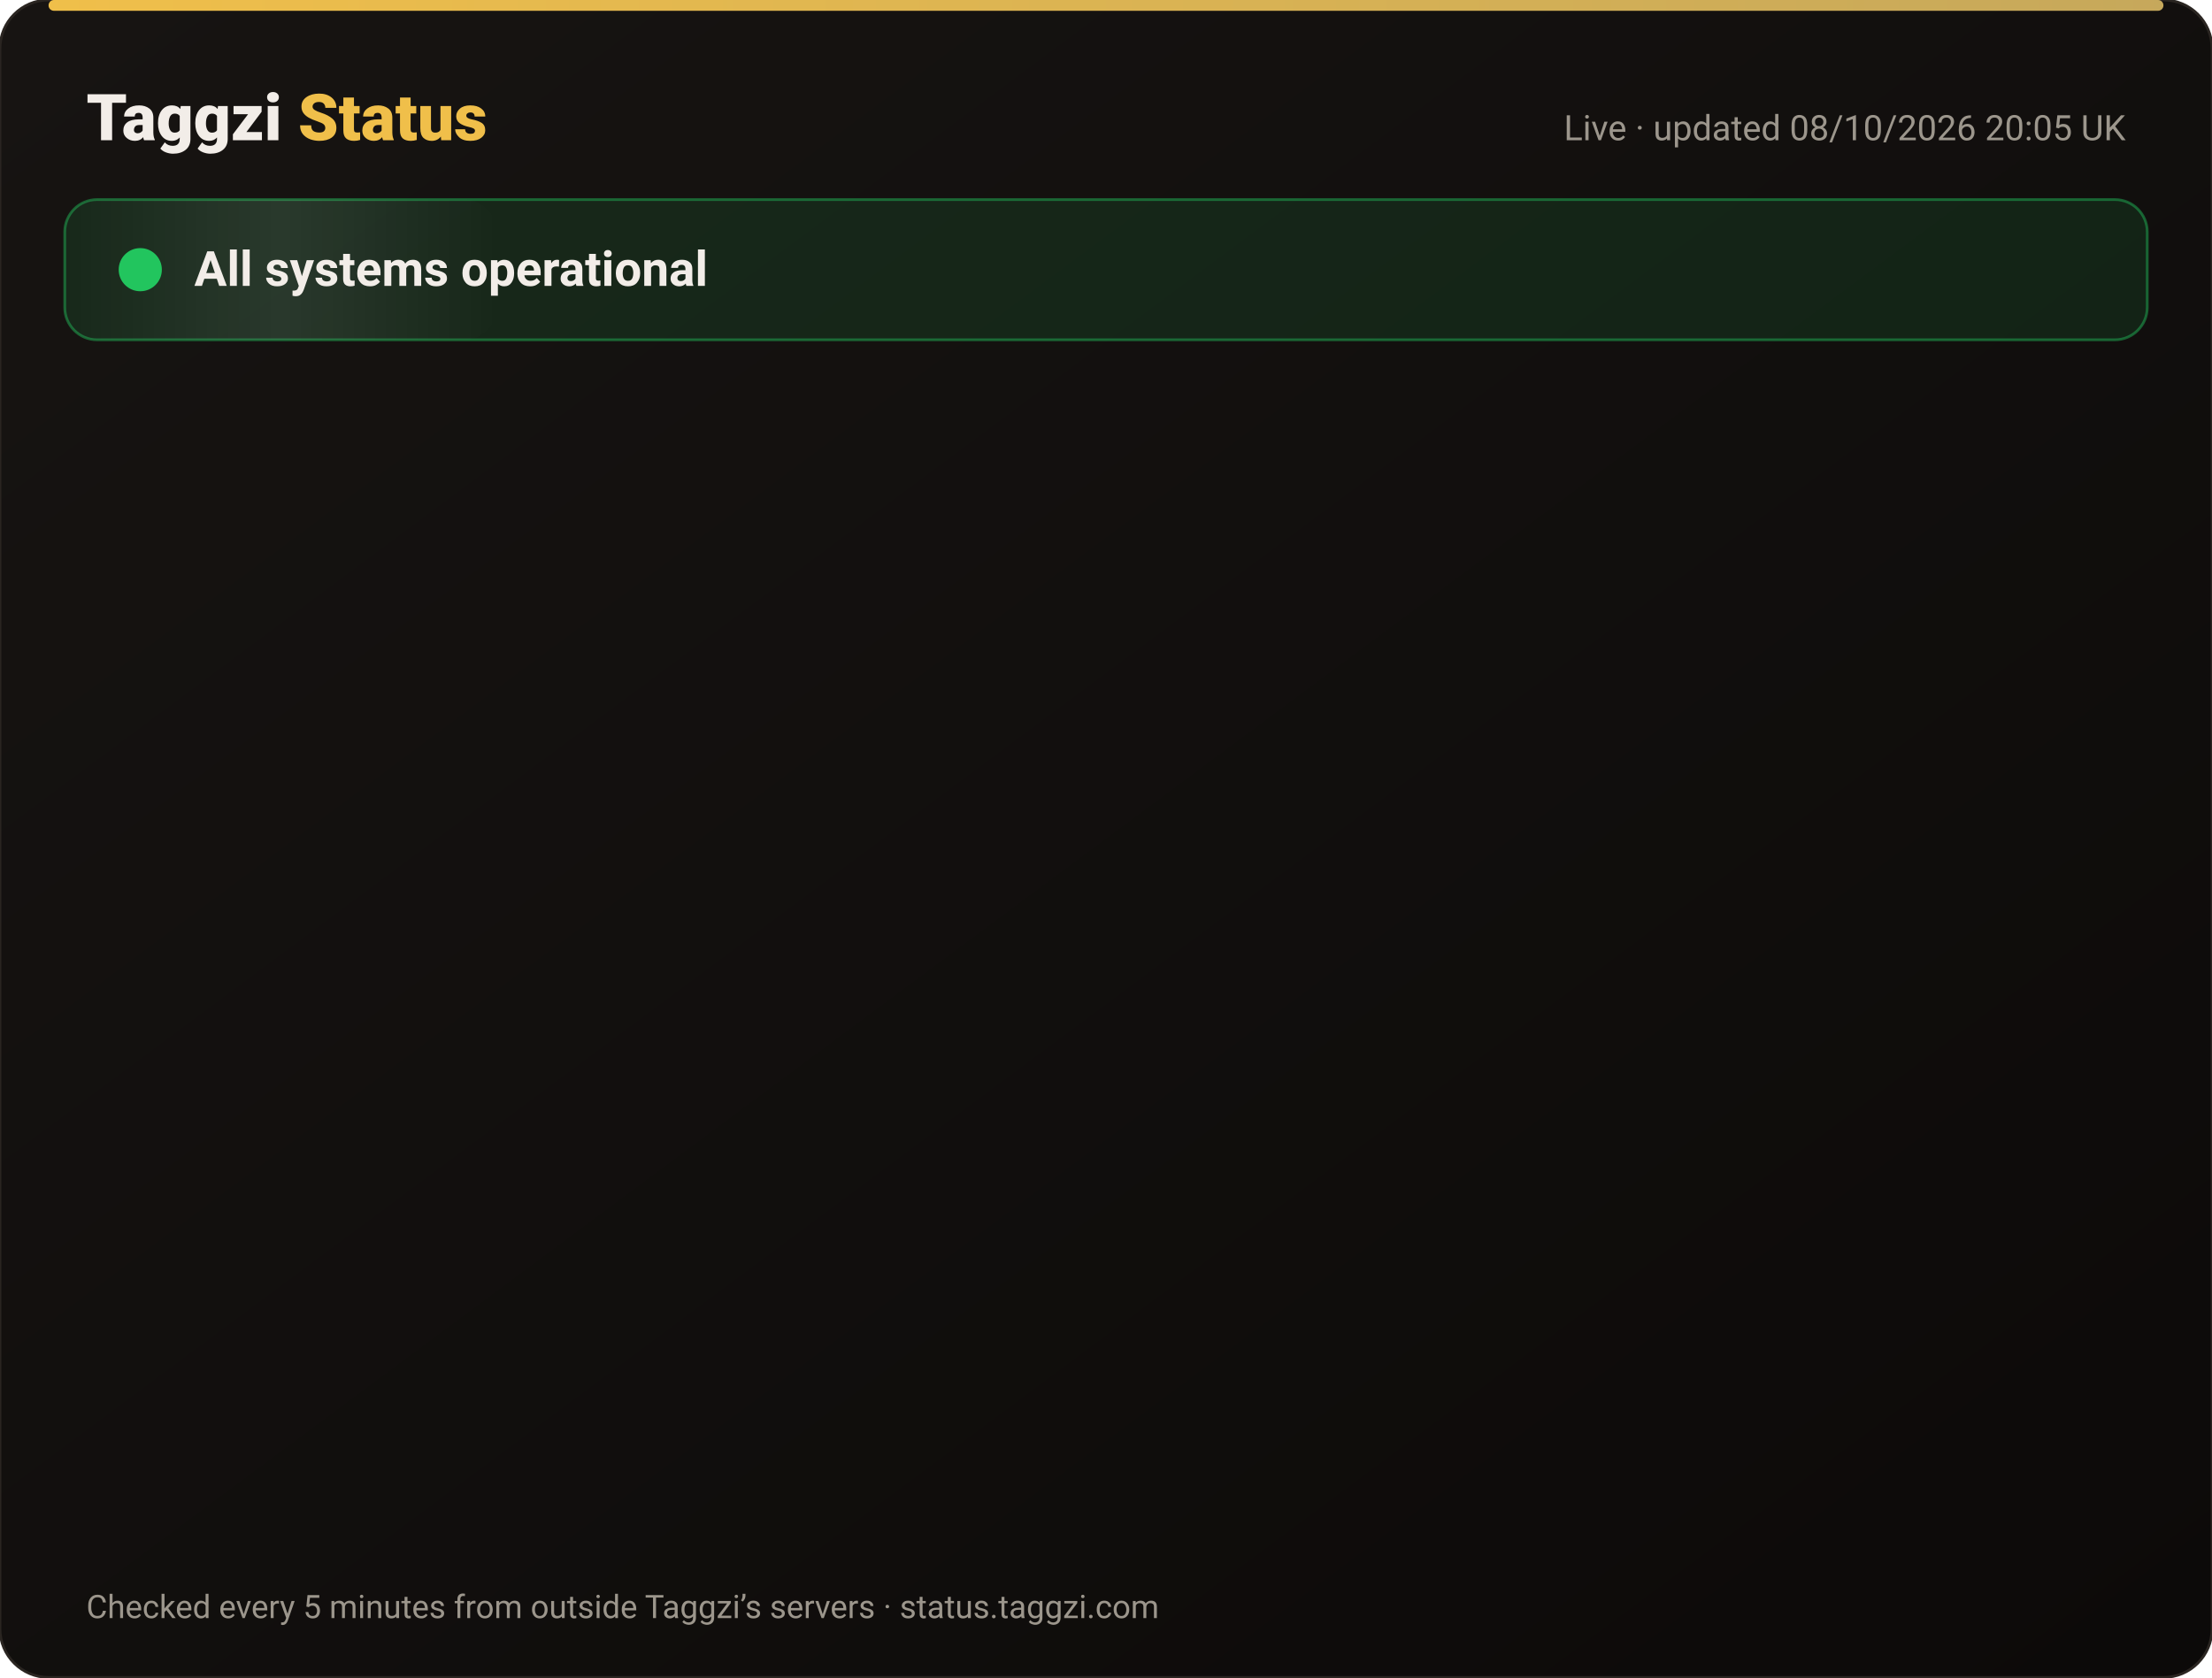
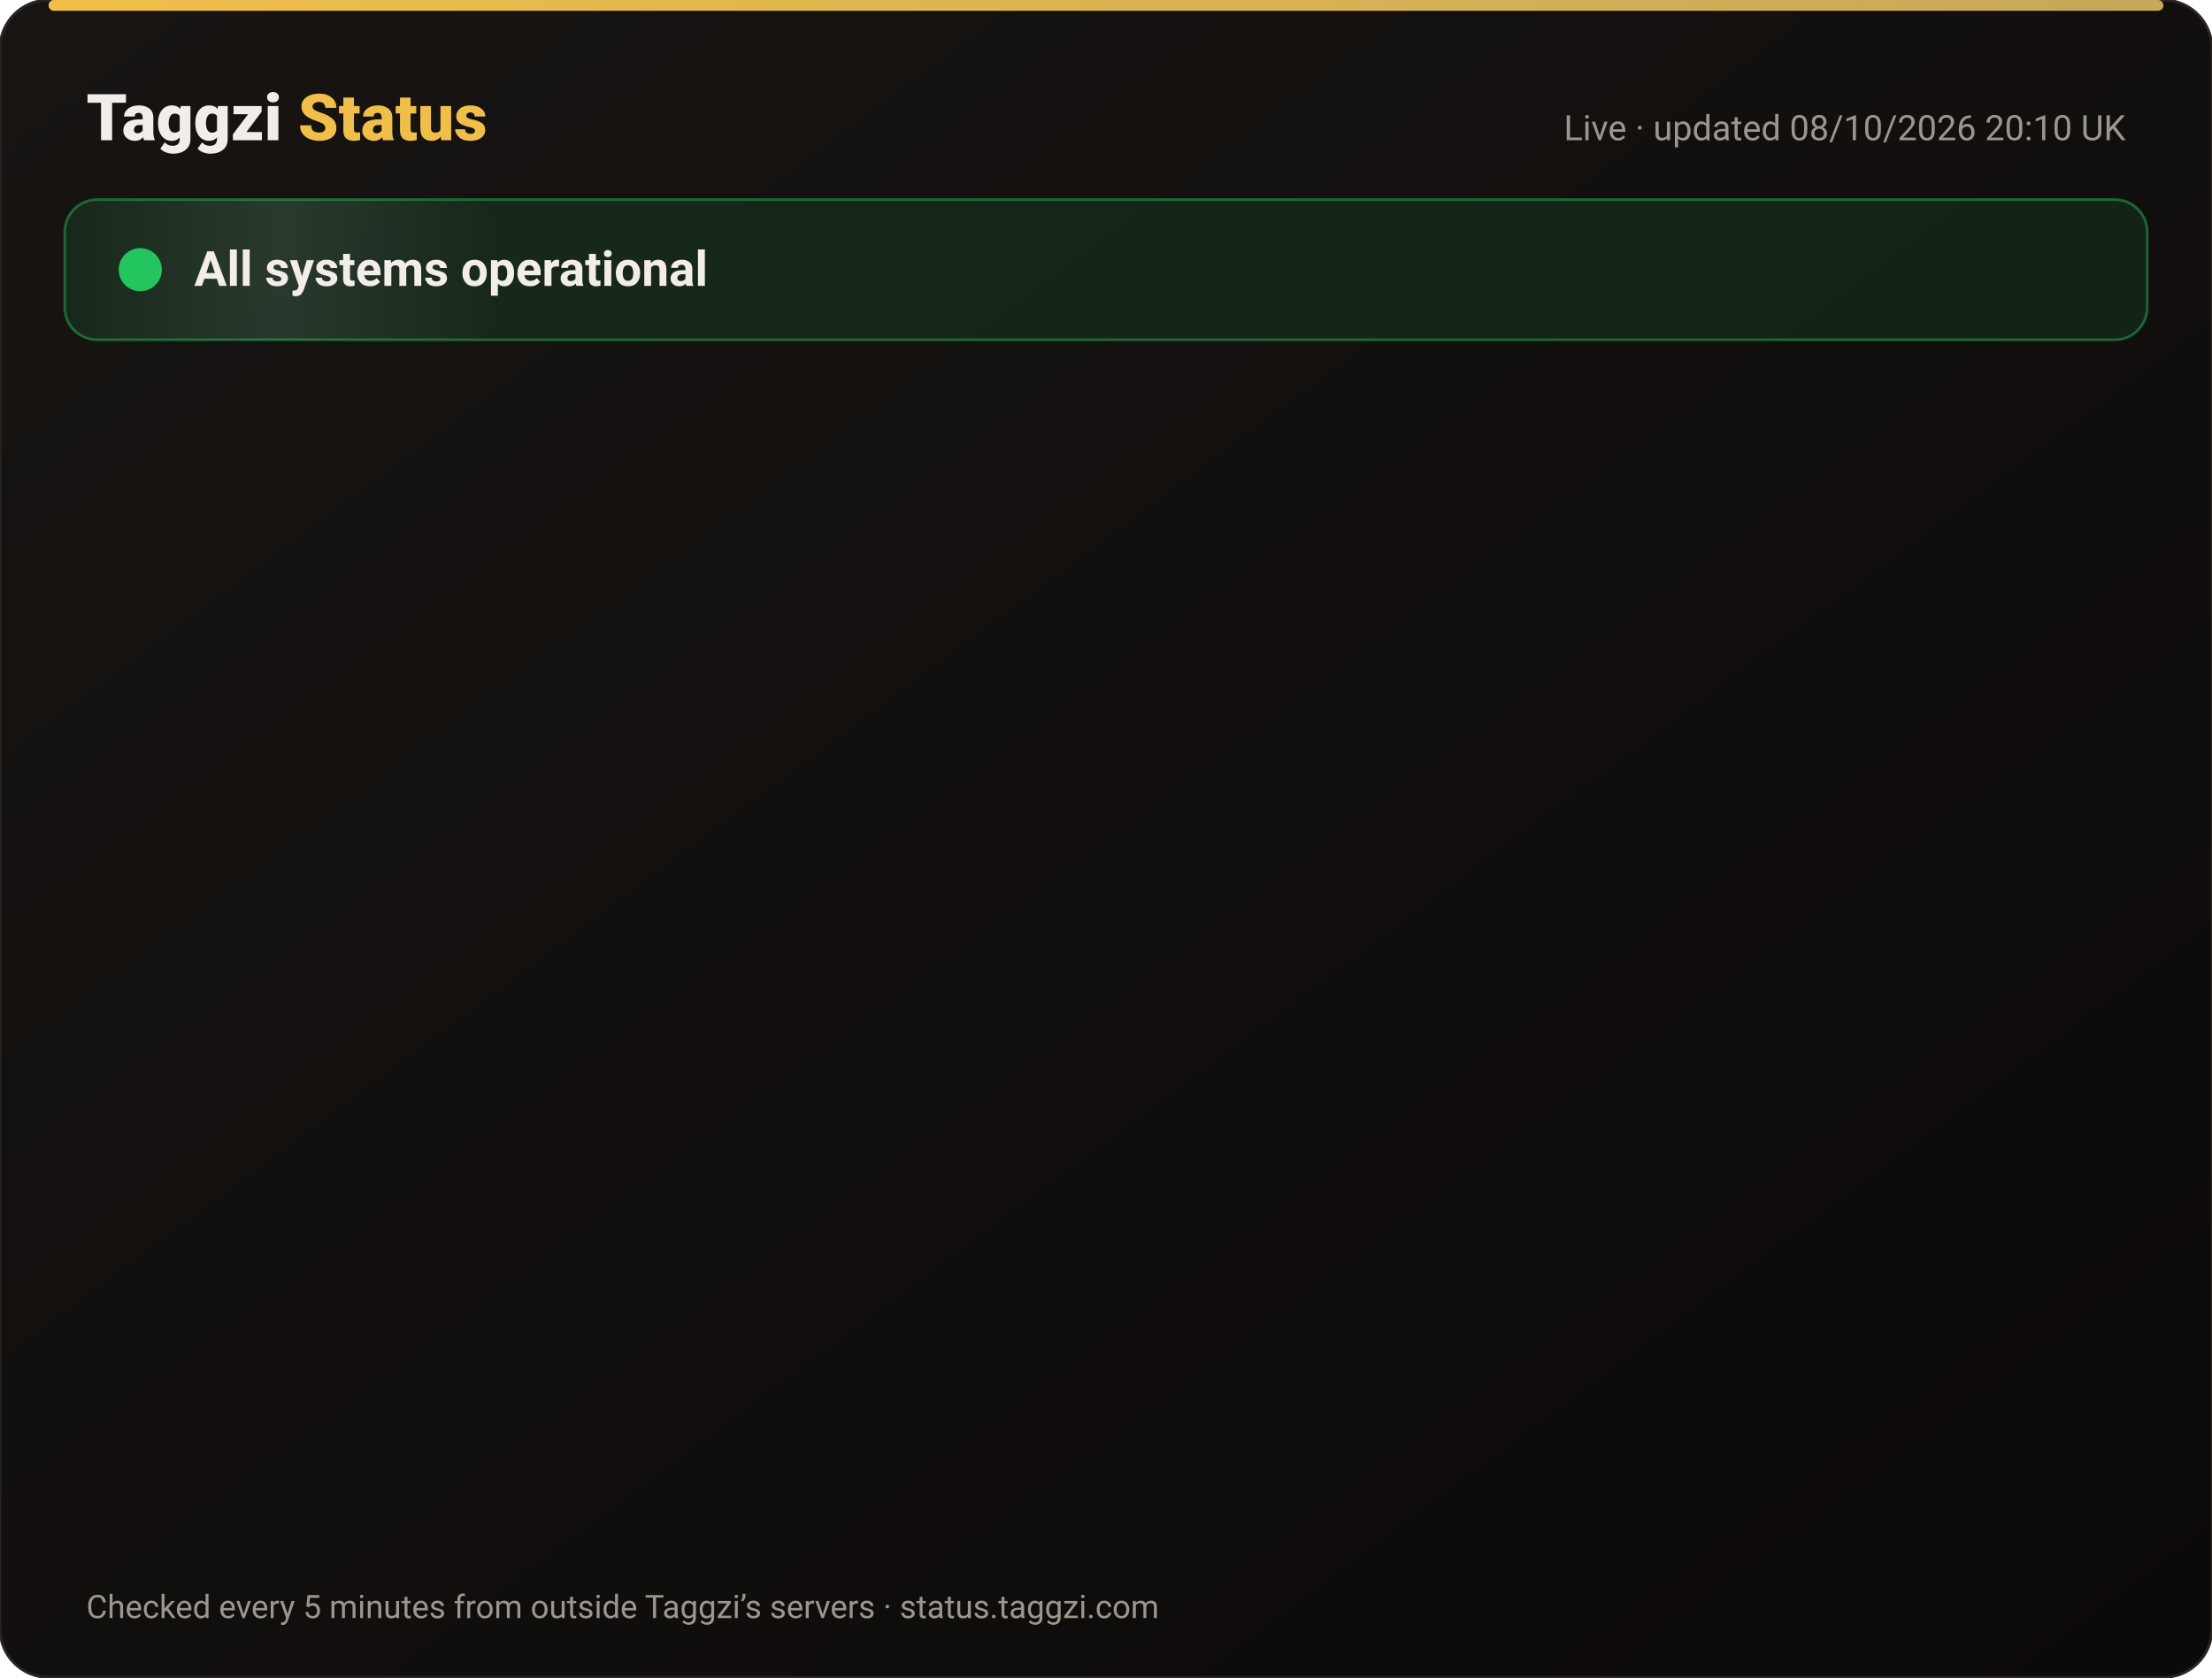
<svg xmlns="http://www.w3.org/2000/svg" width="820" height="622" viewBox="0 0 820 622" font-family="-apple-system,Segoe UI,Roboto,Helvetica,Arial,sans-serif">
  <defs>
    <linearGradient id="bg" x1="0" y1="0" x2="1" y2="1">
      <stop offset="0" stop-color="#171412" />
      <stop offset="1" stop-color="#0C0A09" />
    </linearGradient>
    <linearGradient id="gold" x1="0" x2="1">
      <stop offset="0" stop-color="#F0BF4A" />
      <stop offset="1" stop-color="#c6a85b" />
    </linearGradient>
    <linearGradient id="shine" x1="0" x2="1">
      <stop offset="0" stop-color="#fff" stop-opacity="0" />
      <stop offset=".5" stop-color="#fff" stop-opacity=".08" />
      <stop offset="1" stop-color="#fff" stop-opacity="0" />
    </linearGradient>
  </defs>
  <rect width="820" height="622" rx="18" fill="url(#bg)" stroke="#2a2521" />
  <rect x="18" y="0" width="784" height="4" rx="2" fill="url(#gold)" />
  <text x="32" y="52" font-size="24" font-weight="800" fill="#F2EDE8">Taggzi <tspan fill="#F0BF4A">Status</tspan>
  </text>
-   <text x="788" y="52" font-size="13" fill="#9C968C" text-anchor="end">Live · updated 08/10/2026 20:05 UK</text>
+   <text x="788" y="52" font-size="13" fill="#9C968C" text-anchor="end">Live · updated 08/10/2026 20:10 UK</text>
  <rect x="24" y="74" width="772" height="52" rx="12" fill="#22c55e" fill-opacity=".12" stroke="#22c55e" stroke-opacity=".45" />
  <rect x="24" y="74" width="160" height="52" rx="12" fill="url(#shine)">
    <animate attributeName="x" from="-160" to="820" dur="4s" repeatCount="indefinite" />
  </rect>
  <circle cx="52" cy="100" r="7" fill="#22c55e" />
  <circle cx="52" cy="100" r="7" fill="none" stroke="#22c55e" stroke-width="2">
    <animate attributeName="r" values="7;15;7" dur="2s" repeatCount="indefinite" />
    <animate attributeName="opacity" values=".9;0;.9" dur="2s" repeatCount="indefinite" />
  </circle>
  <text x="72" y="106" font-size="18" font-weight="700" fill="#F2EDE8">All systems operational</text>
  <g opacity="0">
    <animate attributeName="opacity" from="0" to="1" begin="0.00s" dur=".6s" fill="freeze" />
    <line x1="32" y1="188" x2="788" y2="188" stroke="#2a2521" />
    <circle cx="44" cy="166" r="6" fill="#22c55e">
      <animate attributeName="opacity" values="1;.45;1" dur="2.4s" begin="0.00s" repeatCount="indefinite" />
    </circle>
    <text x="62" y="171" font-size="15" font-weight="650" fill="#F2EDE8">Website</text>
    <text x="630" y="171" font-size="13" fill="#9C968C" text-anchor="end">100.00% uptime</text>
    <rect x="648" y="154" width="140" height="24" rx="12" fill="#22c55e" fill-opacity=".14" stroke="#22c55e" stroke-opacity=".5" />
    <text x="718" y="171" font-size="12" font-weight="700" fill="#22c55e" text-anchor="middle">Operational</text>
  </g>
  <g opacity="0">
    <animate attributeName="opacity" from="0" to="1" begin="0.15s" dur=".6s" fill="freeze" />
    <line x1="32" y1="234" x2="788" y2="234" stroke="#2a2521" />
    <circle cx="44" cy="212" r="6" fill="#22c55e">
      <animate attributeName="opacity" values="1;.45;1" dur="2.4s" begin="0.15s" repeatCount="indefinite" />
    </circle>
    <text x="62" y="217" font-size="15" font-weight="650" fill="#F2EDE8">Tag scans</text>
    <text x="630" y="217" font-size="13" fill="#9C968C" text-anchor="end">100.00% uptime</text>
    <rect x="648" y="200" width="140" height="24" rx="12" fill="#22c55e" fill-opacity=".14" stroke="#22c55e" stroke-opacity=".5" />
    <text x="718" y="217" font-size="12" font-weight="700" fill="#22c55e" text-anchor="middle">Operational</text>
  </g>
  <g opacity="0">
    <animate attributeName="opacity" from="0" to="1" begin="0.30s" dur=".6s" fill="freeze" />
    <line x1="32" y1="280" x2="788" y2="280" stroke="#2a2521" />
    <circle cx="44" cy="258" r="6" fill="#22c55e">
      <animate attributeName="opacity" values="1;.45;1" dur="2.4s" begin="0.30s" repeatCount="indefinite" />
    </circle>
    <text x="62" y="263" font-size="15" font-weight="650" fill="#F2EDE8">Manual tag lookup</text>
    <text x="630" y="263" font-size="13" fill="#9C968C" text-anchor="end">100.00% uptime</text>
    <rect x="648" y="246" width="140" height="24" rx="12" fill="#22c55e" fill-opacity=".14" stroke="#22c55e" stroke-opacity=".5" />
    <text x="718" y="263" font-size="12" font-weight="700" fill="#22c55e" text-anchor="middle">Operational</text>
  </g>
  <g opacity="0">
    <animate attributeName="opacity" from="0" to="1" begin="0.45s" dur=".6s" fill="freeze" />
    <line x1="32" y1="326" x2="788" y2="326" stroke="#2a2521" />
    <circle cx="44" cy="304" r="6" fill="#22c55e">
      <animate attributeName="opacity" values="1;.45;1" dur="2.4s" begin="0.45s" repeatCount="indefinite" />
    </circle>
    <text x="62" y="309" font-size="15" font-weight="650" fill="#F2EDE8">App &amp; login</text>
    <text x="630" y="309" font-size="13" fill="#9C968C" text-anchor="end">100.00% uptime</text>
    <rect x="648" y="292" width="140" height="24" rx="12" fill="#22c55e" fill-opacity=".14" stroke="#22c55e" stroke-opacity=".5" />
    <text x="718" y="309" font-size="12" font-weight="700" fill="#22c55e" text-anchor="middle">Operational</text>
  </g>
  <g opacity="0">
    <animate attributeName="opacity" from="0" to="1" begin="0.60s" dur=".6s" fill="freeze" />
    <line x1="32" y1="372" x2="788" y2="372" stroke="#2a2521" />
    <circle cx="44" cy="350" r="6" fill="#22c55e">
      <animate attributeName="opacity" values="1;.45;1" dur="2.4s" begin="0.60s" repeatCount="indefinite" />
    </circle>
    <text x="62" y="355" font-size="15" font-weight="650" fill="#F2EDE8">Community alerts</text>
    <text x="630" y="355" font-size="13" fill="#9C968C" text-anchor="end">100.00% uptime</text>
    <rect x="648" y="338" width="140" height="24" rx="12" fill="#22c55e" fill-opacity=".14" stroke="#22c55e" stroke-opacity=".5" />
    <text x="718" y="355" font-size="12" font-weight="700" fill="#22c55e" text-anchor="middle">Operational</text>
  </g>
  <g opacity="0">
    <animate attributeName="opacity" from="0" to="1" begin="0.75s" dur=".6s" fill="freeze" />
    <line x1="32" y1="418" x2="788" y2="418" stroke="#2a2521" />
    <circle cx="44" cy="396" r="6" fill="#22c55e">
      <animate attributeName="opacity" values="1;.45;1" dur="2.4s" begin="0.75s" repeatCount="indefinite" />
    </circle>
    <text x="62" y="401" font-size="15" font-weight="650" fill="#F2EDE8">Private calling</text>
    <text x="630" y="401" font-size="13" fill="#9C968C" text-anchor="end">100.00% uptime</text>
    <rect x="648" y="384" width="140" height="24" rx="12" fill="#22c55e" fill-opacity=".14" stroke="#22c55e" stroke-opacity=".5" />
    <text x="718" y="401" font-size="12" font-weight="700" fill="#22c55e" text-anchor="middle">Operational</text>
  </g>
  <g opacity="0">
    <animate attributeName="opacity" from="0" to="1" begin="0.90s" dur=".6s" fill="freeze" />
    <line x1="32" y1="464" x2="788" y2="464" stroke="#2a2521" />
    <circle cx="44" cy="442" r="6" fill="#22c55e">
      <animate attributeName="opacity" values="1;.45;1" dur="2.4s" begin="0.90s" repeatCount="indefinite" />
    </circle>
    <text x="62" y="447" font-size="15" font-weight="650" fill="#F2EDE8">Payments</text>
    <text x="630" y="447" font-size="13" fill="#9C968C" text-anchor="end">100.00% uptime</text>
    <rect x="648" y="430" width="140" height="24" rx="12" fill="#22c55e" fill-opacity=".14" stroke="#22c55e" stroke-opacity=".5" />
    <text x="718" y="447" font-size="12" font-weight="700" fill="#22c55e" text-anchor="middle">Operational</text>
  </g>
  <g opacity="0">
    <animate attributeName="opacity" from="0" to="1" begin="1.05s" dur=".6s" fill="freeze" />
    <line x1="32" y1="510" x2="788" y2="510" stroke="#2a2521" />
    <circle cx="44" cy="488" r="6" fill="#22c55e">
      <animate attributeName="opacity" values="1;.45;1" dur="2.4s" begin="1.05s" repeatCount="indefinite" />
    </circle>
    <text x="62" y="493" font-size="15" font-weight="650" fill="#F2EDE8">Email &amp; support</text>
    <text x="630" y="493" font-size="13" fill="#9C968C" text-anchor="end">100.00% uptime</text>
    <rect x="648" y="476" width="140" height="24" rx="12" fill="#22c55e" fill-opacity=".14" stroke="#22c55e" stroke-opacity=".5" />
    <text x="718" y="493" font-size="12" font-weight="700" fill="#22c55e" text-anchor="middle">Operational</text>
  </g>
  <g opacity="0">
    <animate attributeName="opacity" from="0" to="1" begin="1.20s" dur=".6s" fill="freeze" />
    <line x1="32" y1="556" x2="788" y2="556" stroke="#2a2521" />
    <circle cx="44" cy="534" r="6" fill="#22c55e">
      <animate attributeName="opacity" values="1;.45;1" dur="2.4s" begin="1.20s" repeatCount="indefinite" />
    </circle>
    <text x="62" y="539" font-size="15" font-weight="650" fill="#F2EDE8">Secure connection (SSL)</text>
    <text x="630" y="539" font-size="13" fill="#9C968C" text-anchor="end">100.00% uptime</text>
    <rect x="648" y="522" width="140" height="24" rx="12" fill="#22c55e" fill-opacity=".14" stroke="#22c55e" stroke-opacity=".5" />
    <text x="718" y="539" font-size="12" font-weight="700" fill="#22c55e" text-anchor="middle">Operational</text>
  </g>
  <text x="32" y="600" font-size="12" fill="#9C968C">Checked every 5 minutes from outside Taggzi’s servers · status.taggzi.com</text>
</svg>
